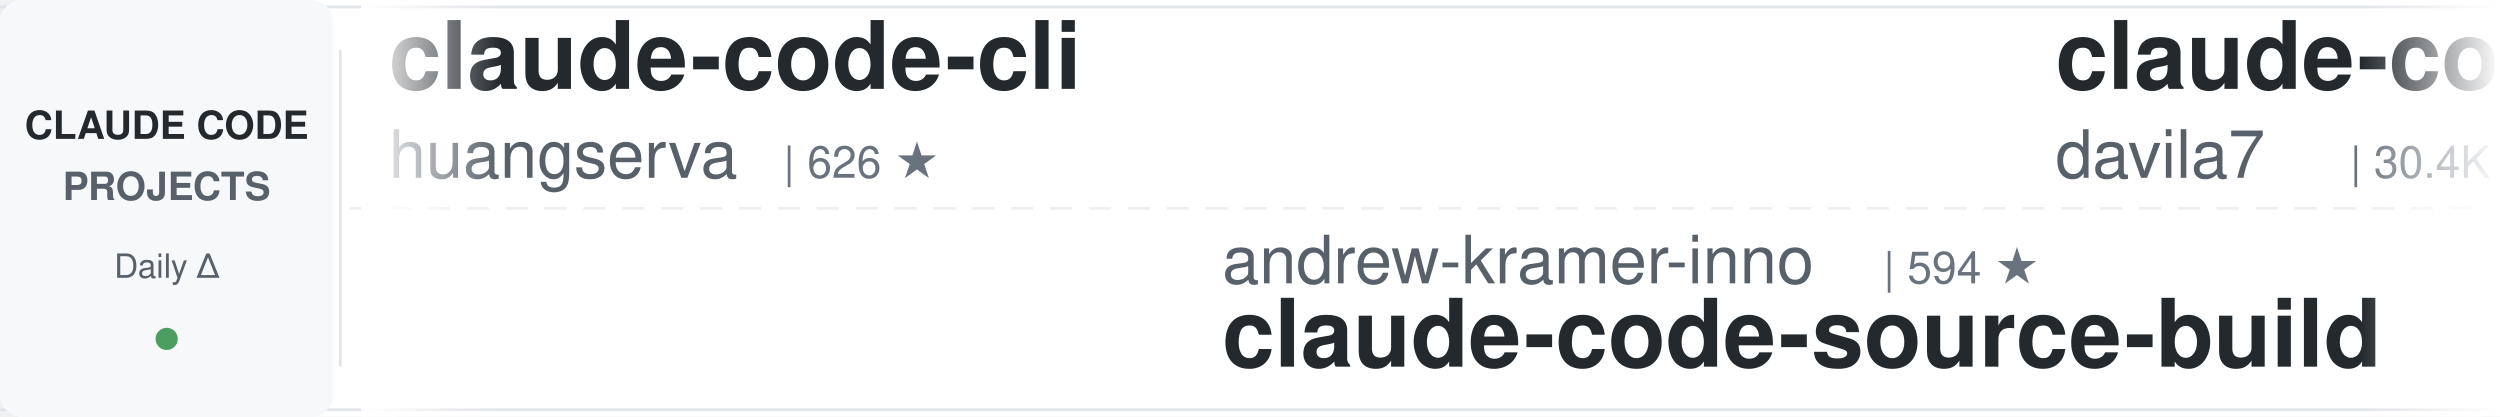
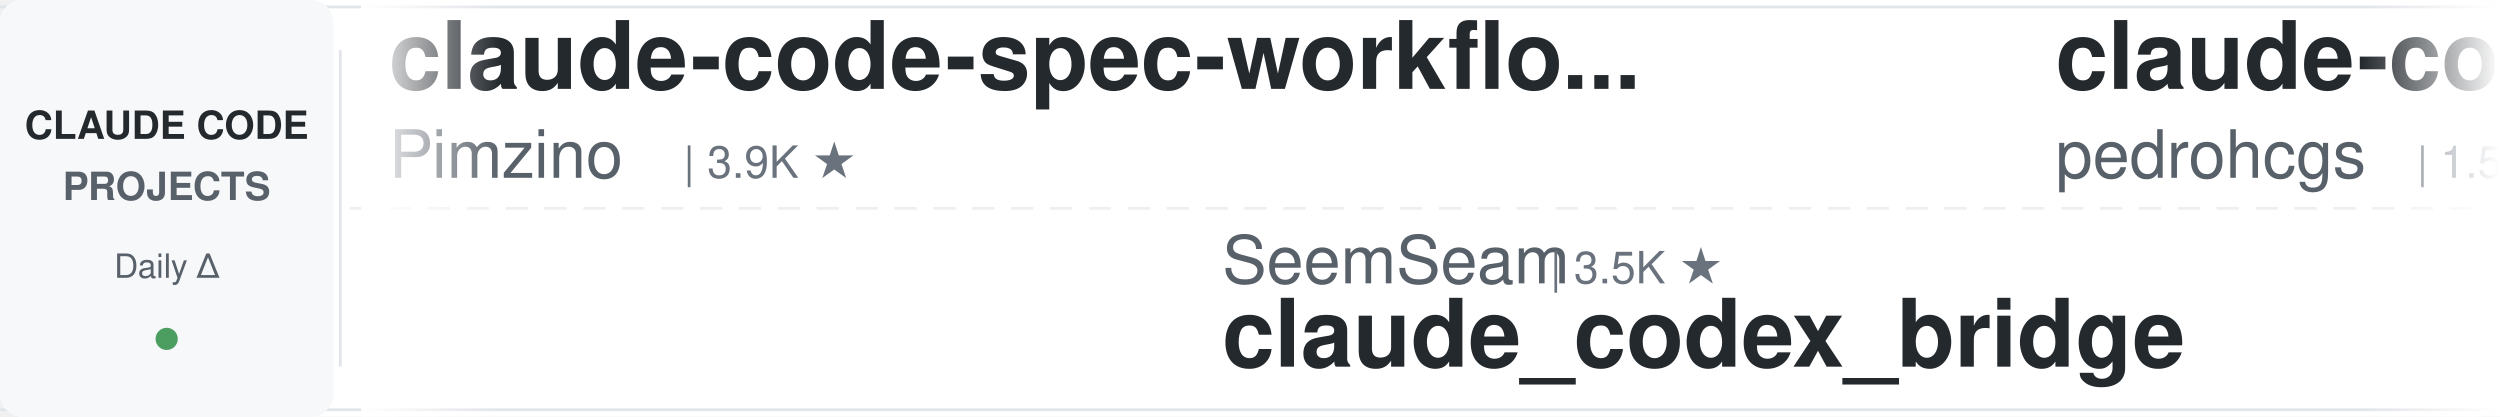
<svg xmlns="http://www.w3.org/2000/svg" width="900" height="150">
  <defs>
    <linearGradient id="leftFade" x1="0%" y1="0%" x2="100%" y2="0%">
      <stop offset="0%" style="stop-color:#ffffff;stop-opacity:1" />
      <stop offset="100%" style="stop-color:#ffffff;stop-opacity:0" />
    </linearGradient>
    <linearGradient id="rightFade" x1="0%" y1="0%" x2="100%" y2="0%">
      <stop offset="0%" style="stop-color:#ffffff;stop-opacity:0" />
      <stop offset="100%" style="stop-color:#ffffff;stop-opacity:1" />
    </linearGradient>
  </defs>
  <rect width="900" height="150" fill="#ffffff" rx="8" />
  <rect x="0" y="2" width="900" height="1" fill="#e1e4e8" />
  <rect x="0" y="147" width="900" height="1" fill="#e1e4e8" />
  <line x1="0" y1="75" x2="900" y2="75" stroke="#e1e4e8" stroke-width="1" stroke-dasharray="8 6" opacity="0.6" />
  <rect x="0" y="0" width="120" height="150" fill="#f6f8fa" rx="8" />
  <text x="60" y="50" font-family="-apple-system, BlinkMacSystemFont, 'Segoe UI', Helvetica, Arial, sans-serif" font-size="14" font-weight="600" fill="#24292e" text-anchor="middle">CLAUDE CODE</text>
  <text x="60" y="72" font-family="-apple-system, BlinkMacSystemFont, 'Segoe UI', Helvetica, Arial, sans-serif" font-size="14" font-weight="600" fill="#586069" text-anchor="middle">PROJECTS</text>
  <text x="60" y="100" font-family="-apple-system, BlinkMacSystemFont, 'Segoe UI', Helvetica, Arial, sans-serif" font-size="12" font-weight="500" fill="#586069" text-anchor="middle">Daily Δ</text>
  <circle cx="60" cy="122" r="4" fill="#22863a" opacity="0.8" />
  <rect x="122" y="18" width="1" height="114" fill="#e1e4e8" />
  <clipPath id="tickerClip">
    <rect x="130" y="0" width="770" height="150" />
  </clipPath>
  <g clip-path="url(#tickerClip)">
    <g id="tickerItems">
      <animateTransform attributeName="transform" attributeType="XML" type="translate" from="0 0" to="-3000 0" dur="54s" repeatCount="indefinite" />
      <g transform="translate(0, 0)">
-         <text x="140" y="32" font-family="-apple-system, BlinkMacSystemFont, 'Segoe UI', Helvetica, Arial, sans-serif" font-size="34" font-weight="600" fill="#24292e">claude-code-cli</text>
-         <text x="140" y="64" font-family="-apple-system, BlinkMacSystemFont, 'Segoe UI', Helvetica, Arial, sans-serif" font-size="24" font-weight="400" fill="#586069">huangserva</text>
-         <text x="282" y="64" font-family="-apple-system, BlinkMacSystemFont, 'Segoe UI', Helvetica, Arial, sans-serif" font-size="16" font-weight="500" fill="#6a737d">| 626 ★</text>
+         <text x="140" y="32" font-family="-apple-system, BlinkMacSystemFont, 'Segoe UI', Helvetica, Arial, sans-serif" font-size="34" font-weight="600" fill="#24292e">claude-code-spec-workflo...</text>
+         <text x="140" y="64" font-family="-apple-system, BlinkMacSystemFont, 'Segoe UI', Helvetica, Arial, sans-serif" font-size="24" font-weight="400" fill="#586069">Pimzino</text>
+         <text x="246" y="64" font-family="-apple-system, BlinkMacSystemFont, 'Segoe UI', Helvetica, Arial, sans-serif" font-size="16" font-weight="500" fill="#6a737d">| 3.9K ★</text>
      </g>
      <g transform="translate(300, 0)">
-         <text x="140" y="102" font-family="-apple-system, BlinkMacSystemFont, 'Segoe UI', Helvetica, Arial, sans-serif" font-size="24" font-weight="400" fill="#586069">andrew-kramer-inno</text>
-         <text x="378" y="102" font-family="-apple-system, BlinkMacSystemFont, 'Segoe UI', Helvetica, Arial, sans-serif" font-size="16" font-weight="500" fill="#6a737d">| 594 ★</text>
-         <text x="140" y="132" font-family="-apple-system, BlinkMacSystemFont, 'Segoe UI', Helvetica, Arial, sans-serif" font-size="34" font-weight="600" fill="#24292e">claude-code-source-build</text>
+         <text x="140" y="102" font-family="-apple-system, BlinkMacSystemFont, 'Segoe UI', Helvetica, Arial, sans-serif" font-size="24" font-weight="400" fill="#586069">SeemSeam</text>
+         <text x="258" y="102" font-family="-apple-system, BlinkMacSystemFont, 'Segoe UI', Helvetica, Arial, sans-serif" font-size="16" font-weight="500" fill="#6a737d">| 3.5K ★</text>
+         <text x="140" y="132" font-family="-apple-system, BlinkMacSystemFont, 'Segoe UI', Helvetica, Arial, sans-serif" font-size="34" font-weight="600" fill="#24292e">claude_codex_bridge</text>
      </g>
      <g transform="translate(600, 0)">
-         <text x="140" y="32" font-family="-apple-system, BlinkMacSystemFont, 'Segoe UI', Helvetica, Arial, sans-serif" font-size="34" font-weight="600" fill="#24292e">claude-code-templates</text>
-         <text x="140" y="64" font-family="-apple-system, BlinkMacSystemFont, 'Segoe UI', Helvetica, Arial, sans-serif" font-size="24" font-weight="400" fill="#586069">davila7</text>
-         <text x="246" y="64" font-family="-apple-system, BlinkMacSystemFont, 'Segoe UI', Helvetica, Arial, sans-serif" font-size="16" font-weight="500" fill="#6a737d">| 30.4K ★</text>
+         <text x="140" y="32" font-family="-apple-system, BlinkMacSystemFont, 'Segoe UI', Helvetica, Arial, sans-serif" font-size="34" font-weight="600" fill="#24292e">claude-code-my-workflow</text>
+         <text x="140" y="64" font-family="-apple-system, BlinkMacSystemFont, 'Segoe UI', Helvetica, Arial, sans-serif" font-size="24" font-weight="400" fill="#586069">pedrohcgs</text>
+         <text x="270" y="64" font-family="-apple-system, BlinkMacSystemFont, 'Segoe UI', Helvetica, Arial, sans-serif" font-size="16" font-weight="500" fill="#6a737d">| 1.5K ★</text>
      </g>
      <g transform="translate(900, 0)">
-         <text x="140" y="102" font-family="-apple-system, BlinkMacSystemFont, 'Segoe UI', Helvetica, Arial, sans-serif" font-size="24" font-weight="400" fill="#586069">1rgs</text>
-         <text x="210" y="102" font-family="-apple-system, BlinkMacSystemFont, 'Segoe UI', Helvetica, Arial, sans-serif" font-size="16" font-weight="500" fill="#6a737d">| 3.7K ★</text>
-         <text x="140" y="132" font-family="-apple-system, BlinkMacSystemFont, 'Segoe UI', Helvetica, Arial, sans-serif" font-size="34" font-weight="600" fill="#24292e">claude-code-proxy</text>
+         <text x="140" y="102" font-family="-apple-system, BlinkMacSystemFont, 'Segoe UI', Helvetica, Arial, sans-serif" font-size="24" font-weight="400" fill="#586069">davila7</text>
+         <text x="246" y="102" font-family="-apple-system, BlinkMacSystemFont, 'Segoe UI', Helvetica, Arial, sans-serif" font-size="16" font-weight="500" fill="#6a737d">| 30.4K ★</text>
+         <text x="140" y="132" font-family="-apple-system, BlinkMacSystemFont, 'Segoe UI', Helvetica, Arial, sans-serif" font-size="34" font-weight="600" fill="#24292e">claude-code-templates</text>
      </g>
      <g transform="translate(1200, 0)">
+         <text x="140" y="32" font-family="-apple-system, BlinkMacSystemFont, 'Segoe UI', Helvetica, Arial, sans-serif" font-size="34" font-weight="600" fill="#24292e">claude-code-cheat-sheet</text>
+         <text x="140" y="64" font-family="-apple-system, BlinkMacSystemFont, 'Segoe UI', Helvetica, Arial, sans-serif" font-size="24" font-weight="400" fill="#586069">Njengah</text>
+         <text x="246" y="64" font-family="-apple-system, BlinkMacSystemFont, 'Segoe UI', Helvetica, Arial, sans-serif" font-size="16" font-weight="500" fill="#6a737d">| 1.9K ★</text>
+       </g>
+       <g transform="translate(1500, 0)">
+         <text x="140" y="102" font-family="-apple-system, BlinkMacSystemFont, 'Segoe UI', Helvetica, Arial, sans-serif" font-size="24" font-weight="400" fill="#586069">disler</text>
+         <text x="234" y="102" font-family="-apple-system, BlinkMacSystemFont, 'Segoe UI', Helvetica, Arial, sans-serif" font-size="16" font-weight="500" fill="#6a737d">| 1.7K ★</text>
+         <text x="140" y="132" font-family="-apple-system, BlinkMacSystemFont, 'Segoe UI', Helvetica, Arial, sans-serif" font-size="34" font-weight="600" fill="#24292e">pi-vs-claude-code</text>
+       </g>
+       <g transform="translate(1800, 0)">
+         <text x="140" y="32" font-family="-apple-system, BlinkMacSystemFont, 'Segoe UI', Helvetica, Arial, sans-serif" font-size="34" font-weight="600" fill="#24292e">claude-code-showcase</text>
+         <text x="140" y="64" font-family="-apple-system, BlinkMacSystemFont, 'Segoe UI', Helvetica, Arial, sans-serif" font-size="24" font-weight="400" fill="#586069">ChrisWiles</text>
+         <text x="282" y="64" font-family="-apple-system, BlinkMacSystemFont, 'Segoe UI', Helvetica, Arial, sans-serif" font-size="16" font-weight="500" fill="#6a737d">| 6.0K ★</text>
+       </g>
+       <g transform="translate(2100, 0)">
+         <text x="140" y="102" font-family="-apple-system, BlinkMacSystemFont, 'Segoe UI', Helvetica, Arial, sans-serif" font-size="24" font-weight="400" fill="#586069">anthropics</text>
+         <text x="282" y="102" font-family="-apple-system, BlinkMacSystemFont, 'Segoe UI', Helvetica, Arial, sans-serif" font-size="16" font-weight="500" fill="#6a737d">| 172.5K ★</text>
+         <text x="140" y="132" font-family="-apple-system, BlinkMacSystemFont, 'Segoe UI', Helvetica, Arial, sans-serif" font-size="34" font-weight="600" fill="#24292e">skills</text>
+       </g>
+       <g transform="translate(2400, 0)">
        <text x="140" y="32" font-family="-apple-system, BlinkMacSystemFont, 'Segoe UI', Helvetica, Arial, sans-serif" font-size="34" font-weight="600" fill="#24292e">claude-code-router</text>
        <text x="140" y="64" font-family="-apple-system, BlinkMacSystemFont, 'Segoe UI', Helvetica, Arial, sans-serif" font-size="24" font-weight="400" fill="#586069">musistudio</text>
        <text x="282" y="64" font-family="-apple-system, BlinkMacSystemFont, 'Segoe UI', Helvetica, Arial, sans-serif" font-size="16" font-weight="500" fill="#6a737d">| 37.0K ★</text>
      </g>
-       <g transform="translate(1500, 0)">
-         <text x="140" y="102" font-family="-apple-system, BlinkMacSystemFont, 'Segoe UI', Helvetica, Arial, sans-serif" font-size="24" font-weight="400" fill="#586069">Windy3f3f3f3f</text>
-         <text x="318" y="102" font-family="-apple-system, BlinkMacSystemFont, 'Segoe UI', Helvetica, Arial, sans-serif" font-size="16" font-weight="500" fill="#6a737d">| 2.6K ★</text>
-         <text x="140" y="132" font-family="-apple-system, BlinkMacSystemFont, 'Segoe UI', Helvetica, Arial, sans-serif" font-size="34" font-weight="600" fill="#24292e">claude-code-from-scratch</text>
-       </g>
-       <g transform="translate(1800, 0)">
-         <text x="140" y="32" font-family="-apple-system, BlinkMacSystemFont, 'Segoe UI', Helvetica, Arial, sans-serif" font-size="34" font-weight="600" fill="#24292e">claude-code-best-practic...</text>
-         <text x="140" y="64" font-family="-apple-system, BlinkMacSystemFont, 'Segoe UI', Helvetica, Arial, sans-serif" font-size="24" font-weight="400" fill="#586069">shanraisshan</text>
-         <text x="306" y="64" font-family="-apple-system, BlinkMacSystemFont, 'Segoe UI', Helvetica, Arial, sans-serif" font-size="16" font-weight="500" fill="#6a737d">| 65.3K ★</text>
-       </g>
-       <g transform="translate(2100, 0)">
-         <text x="140" y="102" font-family="-apple-system, BlinkMacSystemFont, 'Segoe UI', Helvetica, Arial, sans-serif" font-size="24" font-weight="400" fill="#586069">darcyegb</text>
-         <text x="258" y="102" font-family="-apple-system, BlinkMacSystemFont, 'Segoe UI', Helvetica, Arial, sans-serif" font-size="16" font-weight="500" fill="#6a737d">| 760 ★</text>
-         <text x="140" y="132" font-family="-apple-system, BlinkMacSystemFont, 'Segoe UI', Helvetica, Arial, sans-serif" font-size="34" font-weight="600" fill="#24292e">ClaudeCodeAgents</text>
-       </g>
-       <g transform="translate(2400, 0)">
-         <text x="140" y="32" font-family="-apple-system, BlinkMacSystemFont, 'Segoe UI', Helvetica, Arial, sans-serif" font-size="34" font-weight="600" fill="#24292e">claude-code-base-action</text>
-         <text x="140" y="64" font-family="-apple-system, BlinkMacSystemFont, 'Segoe UI', Helvetica, Arial, sans-serif" font-size="24" font-weight="400" fill="#586069">anthropics</text>
-         <text x="282" y="64" font-family="-apple-system, BlinkMacSystemFont, 'Segoe UI', Helvetica, Arial, sans-serif" font-size="16" font-weight="500" fill="#6a737d">| 959 ★</text>
-       </g>
      <g transform="translate(2700, 0)">
-         <text x="140" y="102" font-family="-apple-system, BlinkMacSystemFont, 'Segoe UI', Helvetica, Arial, sans-serif" font-size="24" font-weight="400" fill="#586069">simonw</text>
-         <text x="234" y="102" font-family="-apple-system, BlinkMacSystemFont, 'Segoe UI', Helvetica, Arial, sans-serif" font-size="16" font-weight="500" fill="#6a737d">| 1.7K ★</text>
-         <text x="140" y="132" font-family="-apple-system, BlinkMacSystemFont, 'Segoe UI', Helvetica, Arial, sans-serif" font-size="34" font-weight="600" fill="#24292e">claude-code-transcripts</text>
+         <text x="140" y="102" font-family="-apple-system, BlinkMacSystemFont, 'Segoe UI', Helvetica, Arial, sans-serif" font-size="24" font-weight="400" fill="#586069">multica-ai</text>
+         <text x="282" y="102" font-family="-apple-system, BlinkMacSystemFont, 'Segoe UI', Helvetica, Arial, sans-serif" font-size="16" font-weight="500" fill="#6a737d">| 208.6K ★</text>
+         <text x="140" y="132" font-family="-apple-system, BlinkMacSystemFont, 'Segoe UI', Helvetica, Arial, sans-serif" font-size="34" font-weight="600" fill="#24292e">andrej-karpathy-skills</text>
      </g>
      <g transform="translate(3000, 0)">
-         <text x="140" y="32" font-family="-apple-system, BlinkMacSystemFont, 'Segoe UI', Helvetica, Arial, sans-serif" font-size="34" font-weight="600" fill="#24292e">claude-code-cli</text>
-         <text x="140" y="64" font-family="-apple-system, BlinkMacSystemFont, 'Segoe UI', Helvetica, Arial, sans-serif" font-size="24" font-weight="400" fill="#586069">huangserva</text>
-         <text x="282" y="64" font-family="-apple-system, BlinkMacSystemFont, 'Segoe UI', Helvetica, Arial, sans-serif" font-size="16" font-weight="500" fill="#6a737d">| 626 ★</text>
+         <text x="140" y="32" font-family="-apple-system, BlinkMacSystemFont, 'Segoe UI', Helvetica, Arial, sans-serif" font-size="34" font-weight="600" fill="#24292e">claude-code-spec-workflo...</text>
+         <text x="140" y="64" font-family="-apple-system, BlinkMacSystemFont, 'Segoe UI', Helvetica, Arial, sans-serif" font-size="24" font-weight="400" fill="#586069">Pimzino</text>
+         <text x="246" y="64" font-family="-apple-system, BlinkMacSystemFont, 'Segoe UI', Helvetica, Arial, sans-serif" font-size="16" font-weight="500" fill="#6a737d">| 3.9K ★</text>
      </g>
      <g transform="translate(3300, 0)">
-         <text x="140" y="102" font-family="-apple-system, BlinkMacSystemFont, 'Segoe UI', Helvetica, Arial, sans-serif" font-size="24" font-weight="400" fill="#586069">andrew-kramer-inno</text>
-         <text x="378" y="102" font-family="-apple-system, BlinkMacSystemFont, 'Segoe UI', Helvetica, Arial, sans-serif" font-size="16" font-weight="500" fill="#6a737d">| 594 ★</text>
-         <text x="140" y="132" font-family="-apple-system, BlinkMacSystemFont, 'Segoe UI', Helvetica, Arial, sans-serif" font-size="34" font-weight="600" fill="#24292e">claude-code-source-build</text>
+         <text x="140" y="102" font-family="-apple-system, BlinkMacSystemFont, 'Segoe UI', Helvetica, Arial, sans-serif" font-size="24" font-weight="400" fill="#586069">SeemSeam</text>
+         <text x="258" y="102" font-family="-apple-system, BlinkMacSystemFont, 'Segoe UI', Helvetica, Arial, sans-serif" font-size="16" font-weight="500" fill="#6a737d">| 3.5K ★</text>
+         <text x="140" y="132" font-family="-apple-system, BlinkMacSystemFont, 'Segoe UI', Helvetica, Arial, sans-serif" font-size="34" font-weight="600" fill="#24292e">claude_codex_bridge</text>
      </g>
      <g transform="translate(3600, 0)">
-         <text x="140" y="32" font-family="-apple-system, BlinkMacSystemFont, 'Segoe UI', Helvetica, Arial, sans-serif" font-size="34" font-weight="600" fill="#24292e">claude-code-templates</text>
-         <text x="140" y="64" font-family="-apple-system, BlinkMacSystemFont, 'Segoe UI', Helvetica, Arial, sans-serif" font-size="24" font-weight="400" fill="#586069">davila7</text>
-         <text x="246" y="64" font-family="-apple-system, BlinkMacSystemFont, 'Segoe UI', Helvetica, Arial, sans-serif" font-size="16" font-weight="500" fill="#6a737d">| 30.4K ★</text>
+         <text x="140" y="32" font-family="-apple-system, BlinkMacSystemFont, 'Segoe UI', Helvetica, Arial, sans-serif" font-size="34" font-weight="600" fill="#24292e">claude-code-my-workflow</text>
+         <text x="140" y="64" font-family="-apple-system, BlinkMacSystemFont, 'Segoe UI', Helvetica, Arial, sans-serif" font-size="24" font-weight="400" fill="#586069">pedrohcgs</text>
+         <text x="270" y="64" font-family="-apple-system, BlinkMacSystemFont, 'Segoe UI', Helvetica, Arial, sans-serif" font-size="16" font-weight="500" fill="#6a737d">| 1.5K ★</text>
      </g>
      <g transform="translate(3900, 0)">
-         <text x="140" y="102" font-family="-apple-system, BlinkMacSystemFont, 'Segoe UI', Helvetica, Arial, sans-serif" font-size="24" font-weight="400" fill="#586069">1rgs</text>
-         <text x="210" y="102" font-family="-apple-system, BlinkMacSystemFont, 'Segoe UI', Helvetica, Arial, sans-serif" font-size="16" font-weight="500" fill="#6a737d">| 3.7K ★</text>
-         <text x="140" y="132" font-family="-apple-system, BlinkMacSystemFont, 'Segoe UI', Helvetica, Arial, sans-serif" font-size="34" font-weight="600" fill="#24292e">claude-code-proxy</text>
+         <text x="140" y="102" font-family="-apple-system, BlinkMacSystemFont, 'Segoe UI', Helvetica, Arial, sans-serif" font-size="24" font-weight="400" fill="#586069">davila7</text>
+         <text x="246" y="102" font-family="-apple-system, BlinkMacSystemFont, 'Segoe UI', Helvetica, Arial, sans-serif" font-size="16" font-weight="500" fill="#6a737d">| 30.4K ★</text>
+         <text x="140" y="132" font-family="-apple-system, BlinkMacSystemFont, 'Segoe UI', Helvetica, Arial, sans-serif" font-size="34" font-weight="600" fill="#24292e">claude-code-templates</text>
      </g>
    </g>
  </g>
  <rect x="130" y="0" width="50" height="150" fill="url(#leftFade)" />
  <rect x="850" y="0" width="50" height="150" fill="url(#rightFade)" />
</svg>
